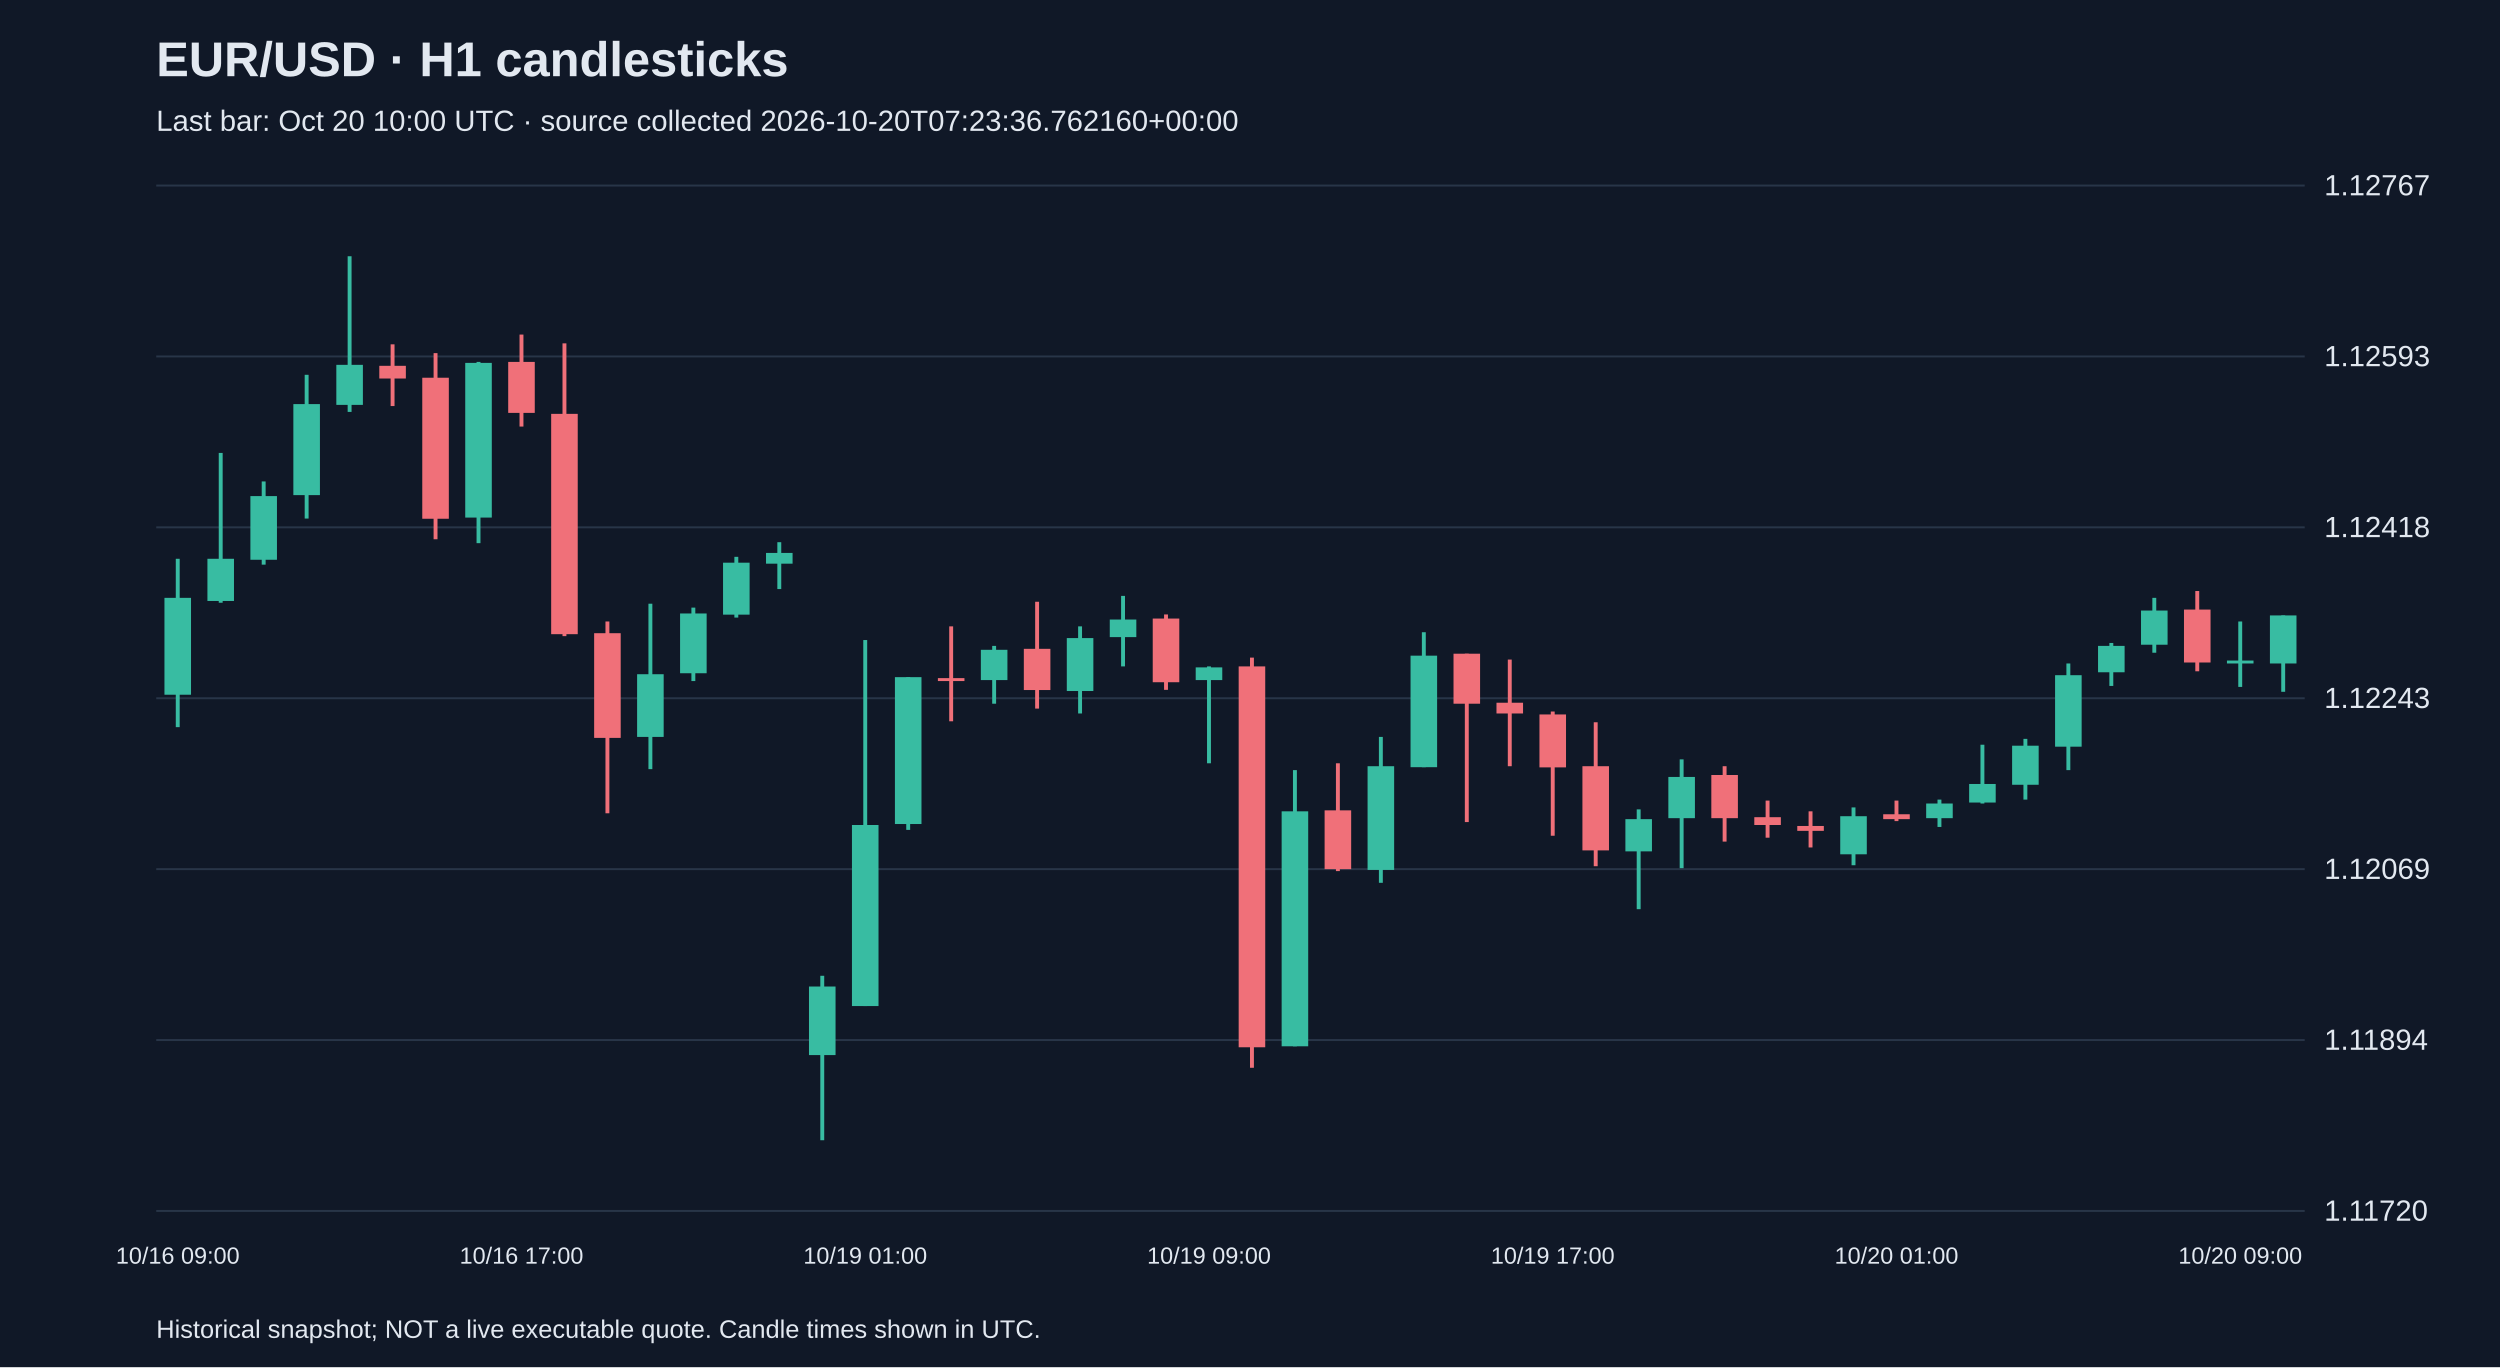
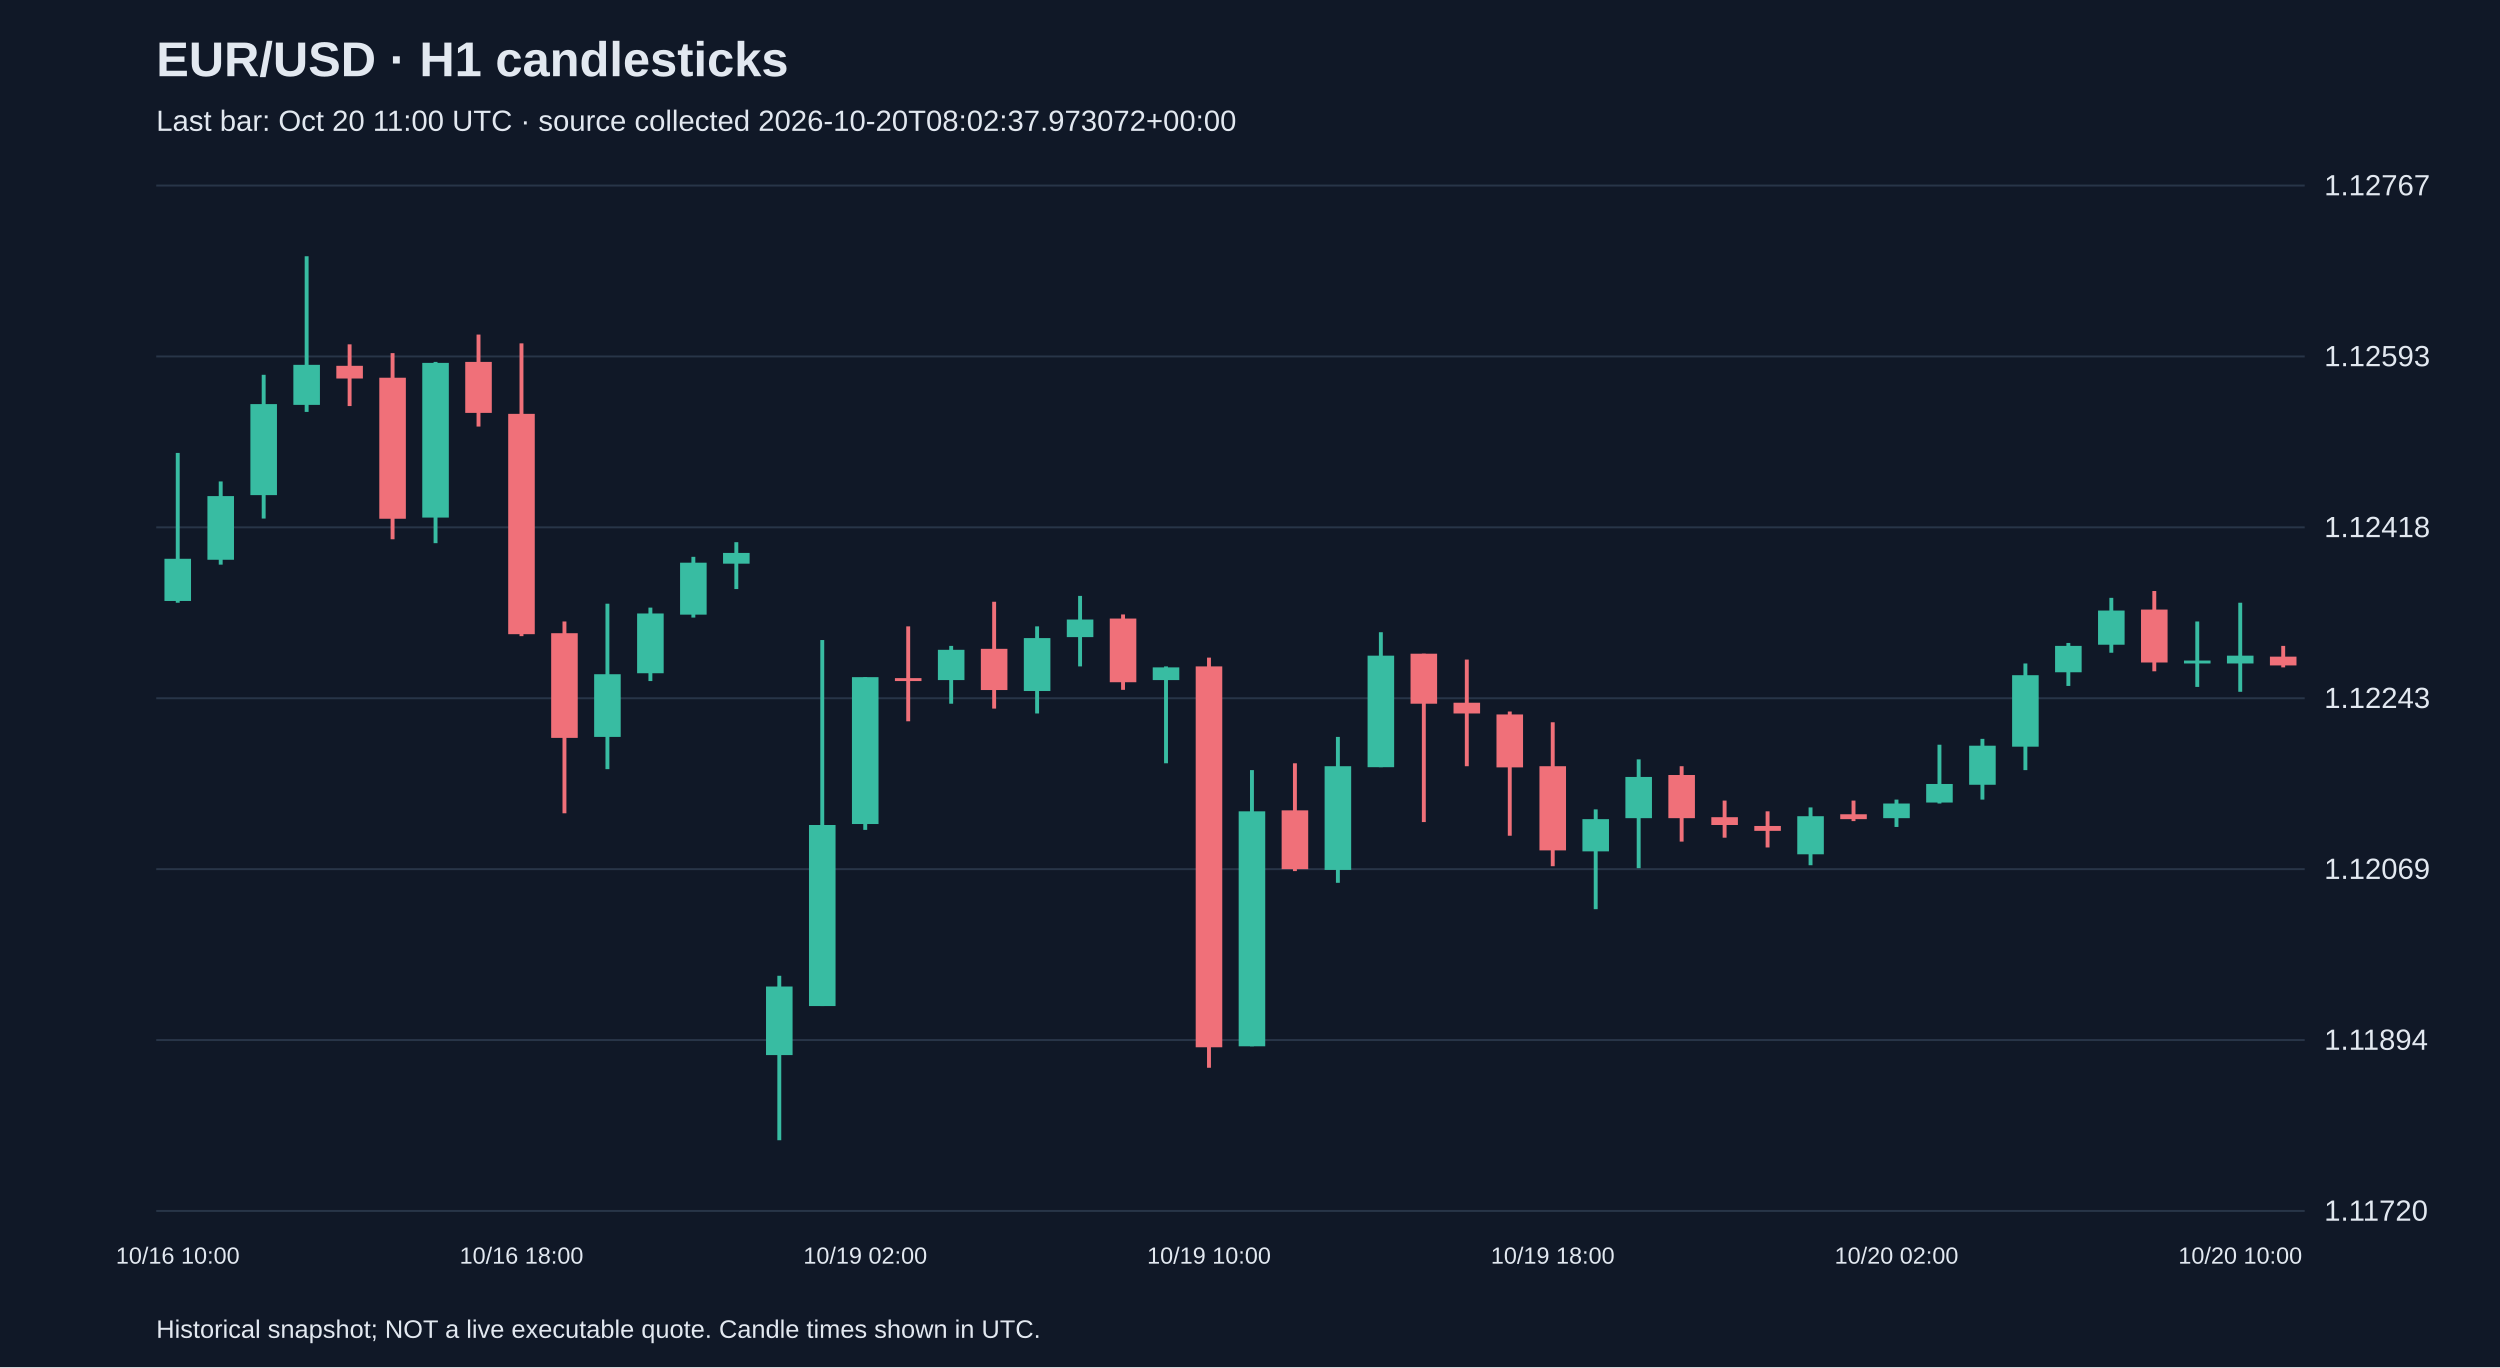
<svg xmlns="http://www.w3.org/2000/svg" viewBox="0 0 1280 700">
  <rect width="100%" height="100%" fill="#101827" />
  <style>text{font-family:Arial,sans-serif;fill:#e2e8f0}</style>
  <text x="80" y="39" font-size="25" font-weight="bold">EUR/USD · H1 candlesticks</text>
-   <text x="80" y="67" font-size="15" fill="#a6b1c5">Last bar: Oct 20 10:00 UTC · source collected 2026-10-20T07:23:36.762160+00:00</text>
+   <text x="80" y="67" font-size="15" fill="#a6b1c5">Last bar: Oct 20 11:00 UTC · source collected 2026-10-20T08:02:37.973072+00:00</text>
  <line x1="80" y1="620.0" x2="1180" y2="620.0" stroke="#283548" />
  <text x="1190" y="625.0" font-size="15">1.11720</text>
  <line x1="80" y1="532.5" x2="1180" y2="532.5" stroke="#283548" />
  <text x="1190" y="537.5" font-size="15">1.11894</text>
  <line x1="80" y1="445.0" x2="1180" y2="445.0" stroke="#283548" />
  <text x="1190" y="450.0" font-size="15">1.12069</text>
  <line x1="80" y1="357.5" x2="1180" y2="357.5" stroke="#283548" />
  <text x="1190" y="362.5" font-size="15">1.12243</text>
  <line x1="80" y1="270.0" x2="1180" y2="270.0" stroke="#283548" />
  <text x="1190" y="275.0" font-size="15">1.12418</text>
  <line x1="80" y1="182.5" x2="1180" y2="182.5" stroke="#283548" />
  <text x="1190" y="187.5" font-size="15">1.12593</text>
  <line x1="80" y1="95.0" x2="1180" y2="95.0" stroke="#283548" />
  <text x="1190" y="100.0" font-size="15">1.12767</text>
-   <line x1="91.0" y1="286.1" x2="91.0" y2="372.3" stroke="#38bca2" stroke-width="2" />
-   <rect x="84.2" y="306.1" width="13.6" height="49.6" fill="#38bca2" />
-   <text x="91.0" y="647" text-anchor="middle" font-size="12">10/16 09:00</text>
-   <line x1="113.0" y1="231.9" x2="113.0" y2="308.6" stroke="#38bca2" stroke-width="2" />
-   <rect x="106.2" y="286.1" width="13.6" height="21.6" fill="#38bca2" />
-   <line x1="135.0" y1="246.5" x2="135.0" y2="289.1" stroke="#38bca2" stroke-width="2" />
-   <rect x="128.2" y="254.0" width="13.6" height="32.6" fill="#38bca2" />
-   <line x1="157.0" y1="191.9" x2="157.0" y2="265.5" stroke="#38bca2" stroke-width="2" />
-   <rect x="150.2" y="206.9" width="13.6" height="46.6" fill="#38bca2" />
-   <line x1="179.0" y1="131.2" x2="179.0" y2="210.9" stroke="#38bca2" stroke-width="2" />
-   <rect x="172.2" y="186.8" width="13.6" height="20.5" fill="#38bca2" />
-   <line x1="201.0" y1="176.3" x2="201.0" y2="207.9" stroke="#f07079" stroke-width="2" />
-   <rect x="194.2" y="187.3" width="13.6" height="6.5" fill="#f07079" />
-   <line x1="223.0" y1="180.8" x2="223.0" y2="276.1" stroke="#f07079" stroke-width="2" />
-   <rect x="216.2" y="193.4" width="13.6" height="72.2" fill="#f07079" />
-   <line x1="245.0" y1="185.3" x2="245.0" y2="278.1" stroke="#38bca2" stroke-width="2" />
-   <rect x="238.2" y="185.8" width="13.6" height="79.2" fill="#38bca2" />
-   <line x1="267.0" y1="171.3" x2="267.0" y2="218.4" stroke="#f07079" stroke-width="2" />
-   <rect x="260.2" y="185.3" width="13.6" height="26.1" fill="#f07079" />
-   <text x="267.0" y="647" text-anchor="middle" font-size="12">10/16 17:00</text>
-   <line x1="289.0" y1="175.8" x2="289.0" y2="325.7" stroke="#f07079" stroke-width="2" />
-   <rect x="282.2" y="211.9" width="13.6" height="112.8" fill="#f07079" />
-   <line x1="311.0" y1="318.2" x2="311.0" y2="416.4" stroke="#f07079" stroke-width="2" />
-   <rect x="304.2" y="324.2" width="13.6" height="53.6" fill="#f07079" />
-   <line x1="333.0" y1="309.1" x2="333.0" y2="393.8" stroke="#38bca2" stroke-width="2" />
-   <rect x="326.2" y="345.2" width="13.6" height="32.1" fill="#38bca2" />
-   <line x1="355.0" y1="311.1" x2="355.0" y2="348.7" stroke="#38bca2" stroke-width="2" />
-   <rect x="348.2" y="314.1" width="13.6" height="30.6" fill="#38bca2" />
-   <line x1="377.0" y1="285.1" x2="377.0" y2="316.2" stroke="#38bca2" stroke-width="2" />
-   <rect x="370.2" y="288.1" width="13.6" height="26.6" fill="#38bca2" />
-   <line x1="399.0" y1="277.6" x2="399.0" y2="301.6" stroke="#38bca2" stroke-width="2" />
-   <rect x="392.2" y="283.1" width="13.6" height="5.5" fill="#38bca2" />
-   <line x1="421.0" y1="499.6" x2="421.0" y2="583.8" stroke="#38bca2" stroke-width="2" />
-   <rect x="414.2" y="505.1" width="13.6" height="35.1" fill="#38bca2" />
-   <line x1="443.0" y1="327.7" x2="443.0" y2="515.1" stroke="#38bca2" stroke-width="2" />
-   <rect x="436.2" y="422.4" width="13.6" height="92.7" fill="#38bca2" />
-   <text x="443.0" y="647" text-anchor="middle" font-size="12">10/19 01:00</text>
-   <line x1="465.0" y1="346.7" x2="465.0" y2="424.9" stroke="#38bca2" stroke-width="2" />
-   <rect x="458.2" y="346.7" width="13.6" height="75.2" fill="#38bca2" />
-   <line x1="487.0" y1="320.7" x2="487.0" y2="369.3" stroke="#f07079" stroke-width="2" />
-   <rect x="480.2" y="347.2" width="13.6" height="1.5" fill="#f07079" />
-   <line x1="509.0" y1="330.7" x2="509.0" y2="360.3" stroke="#38bca2" stroke-width="2" />
-   <rect x="502.2" y="332.7" width="13.6" height="15.5" fill="#38bca2" />
-   <line x1="531.0" y1="308.1" x2="531.0" y2="362.8" stroke="#f07079" stroke-width="2" />
-   <rect x="524.2" y="332.2" width="13.6" height="21.1" fill="#f07079" />
-   <line x1="553.0" y1="320.7" x2="553.0" y2="365.3" stroke="#38bca2" stroke-width="2" />
-   <rect x="546.2" y="326.7" width="13.6" height="27.1" fill="#38bca2" />
-   <line x1="575.0" y1="305.1" x2="575.0" y2="341.2" stroke="#38bca2" stroke-width="2" />
-   <rect x="568.2" y="317.2" width="13.6" height="9.0" fill="#38bca2" />
-   <line x1="597.0" y1="314.6" x2="597.0" y2="353.2" stroke="#f07079" stroke-width="2" />
-   <rect x="590.2" y="316.7" width="13.6" height="32.6" fill="#f07079" />
-   <line x1="619.0" y1="341.2" x2="619.0" y2="390.8" stroke="#38bca2" stroke-width="2" />
-   <rect x="612.2" y="341.7" width="13.6" height="6.5" fill="#38bca2" />
-   <text x="619.0" y="647" text-anchor="middle" font-size="12">10/19 09:00</text>
-   <line x1="641.0" y1="336.7" x2="641.0" y2="546.7" stroke="#f07079" stroke-width="2" />
-   <rect x="634.2" y="341.2" width="13.6" height="195.0" fill="#f07079" />
-   <line x1="663.0" y1="394.3" x2="663.0" y2="535.7" stroke="#38bca2" stroke-width="2" />
-   <rect x="656.2" y="415.4" width="13.6" height="120.3" fill="#38bca2" />
-   <line x1="685.0" y1="390.8" x2="685.0" y2="446.0" stroke="#f07079" stroke-width="2" />
-   <rect x="678.2" y="414.9" width="13.6" height="30.1" fill="#f07079" />
-   <line x1="707.0" y1="377.3" x2="707.0" y2="452.0" stroke="#38bca2" stroke-width="2" />
-   <rect x="700.2" y="392.3" width="13.6" height="53.1" fill="#38bca2" />
-   <line x1="729.0" y1="323.7" x2="729.0" y2="392.8" stroke="#38bca2" stroke-width="2" />
-   <rect x="722.2" y="335.7" width="13.6" height="57.1" fill="#38bca2" />
-   <line x1="751.0" y1="334.7" x2="751.0" y2="420.9" stroke="#f07079" stroke-width="2" />
-   <rect x="744.2" y="334.7" width="13.6" height="25.6" fill="#f07079" />
-   <line x1="773.0" y1="337.7" x2="773.0" y2="392.3" stroke="#f07079" stroke-width="2" />
-   <rect x="766.2" y="359.8" width="13.6" height="5.5" fill="#f07079" />
-   <line x1="795.0" y1="364.3" x2="795.0" y2="427.9" stroke="#f07079" stroke-width="2" />
-   <rect x="788.2" y="365.8" width="13.6" height="27.1" fill="#f07079" />
-   <text x="795.0" y="647" text-anchor="middle" font-size="12">10/19 17:00</text>
-   <line x1="817.0" y1="369.8" x2="817.0" y2="443.5" stroke="#f07079" stroke-width="2" />
-   <rect x="810.2" y="392.3" width="13.6" height="43.1" fill="#f07079" />
-   <line x1="839.0" y1="414.4" x2="839.0" y2="465.5" stroke="#38bca2" stroke-width="2" />
-   <rect x="832.2" y="419.4" width="13.6" height="16.5" fill="#38bca2" />
-   <line x1="861.0" y1="388.8" x2="861.0" y2="444.5" stroke="#38bca2" stroke-width="2" />
-   <rect x="854.2" y="397.8" width="13.6" height="21.1" fill="#38bca2" />
-   <line x1="883.0" y1="392.3" x2="883.0" y2="430.9" stroke="#f07079" stroke-width="2" />
-   <rect x="876.2" y="396.8" width="13.6" height="22.1" fill="#f07079" />
-   <line x1="905.0" y1="409.9" x2="905.0" y2="428.9" stroke="#f07079" stroke-width="2" />
-   <rect x="898.2" y="418.4" width="13.6" height="4.0" fill="#f07079" />
-   <line x1="927.0" y1="415.4" x2="927.0" y2="433.9" stroke="#f07079" stroke-width="2" />
-   <rect x="920.2" y="422.9" width="13.6" height="2.5" fill="#f07079" />
-   <line x1="949.0" y1="413.4" x2="949.0" y2="443.0" stroke="#38bca2" stroke-width="2" />
-   <rect x="942.2" y="417.9" width="13.6" height="19.5" fill="#38bca2" />
-   <line x1="971.0" y1="409.9" x2="971.0" y2="420.4" stroke="#f07079" stroke-width="2" />
-   <rect x="964.2" y="416.9" width="13.6" height="2.5" fill="#f07079" />
-   <text x="971.0" y="647" text-anchor="middle" font-size="12">10/20 01:00</text>
-   <line x1="993.0" y1="409.4" x2="993.0" y2="423.4" stroke="#38bca2" stroke-width="2" />
-   <rect x="986.2" y="411.4" width="13.6" height="7.5" fill="#38bca2" />
-   <line x1="1015.0" y1="381.3" x2="1015.0" y2="411.4" stroke="#38bca2" stroke-width="2" />
-   <rect x="1008.2" y="401.4" width="13.6" height="9.5" fill="#38bca2" />
-   <line x1="1037.0" y1="378.3" x2="1037.0" y2="409.4" stroke="#38bca2" stroke-width="2" />
-   <rect x="1030.2" y="381.8" width="13.6" height="20.0" fill="#38bca2" />
-   <line x1="1059.0" y1="339.7" x2="1059.0" y2="394.3" stroke="#38bca2" stroke-width="2" />
-   <rect x="1052.2" y="345.7" width="13.6" height="36.6" fill="#38bca2" />
-   <line x1="1081.0" y1="329.2" x2="1081.0" y2="351.2" stroke="#38bca2" stroke-width="2" />
-   <rect x="1074.2" y="330.7" width="13.6" height="13.5" fill="#38bca2" />
-   <line x1="1103.0" y1="306.1" x2="1103.0" y2="334.2" stroke="#38bca2" stroke-width="2" />
-   <rect x="1096.2" y="312.6" width="13.6" height="17.5" fill="#38bca2" />
-   <line x1="1125.0" y1="302.6" x2="1125.0" y2="343.7" stroke="#f07079" stroke-width="2" />
-   <rect x="1118.2" y="312.1" width="13.6" height="27.1" fill="#f07079" />
-   <line x1="1147.0" y1="318.2" x2="1147.0" y2="351.7" stroke="#38bca2" stroke-width="2" />
-   <rect x="1140.2" y="338.2" width="13.6" height="1.5" fill="#38bca2" />
-   <text x="1147.0" y="647" text-anchor="middle" font-size="12">10/20 09:00</text>
-   <line x1="1169.0" y1="315.1" x2="1169.0" y2="354.2" stroke="#38bca2" stroke-width="2" />
-   <rect x="1162.2" y="315.1" width="13.6" height="24.6" fill="#38bca2" />
+   <line x1="91.0" y1="231.9" x2="91.0" y2="308.6" stroke="#38bca2" stroke-width="2" />
+   <rect x="84.2" y="286.1" width="13.6" height="21.6" fill="#38bca2" />
+   <text x="91.0" y="647" text-anchor="middle" font-size="12">10/16 10:00</text>
+   <line x1="113.0" y1="246.5" x2="113.0" y2="289.1" stroke="#38bca2" stroke-width="2" />
+   <rect x="106.2" y="254.0" width="13.6" height="32.6" fill="#38bca2" />
+   <line x1="135.0" y1="191.9" x2="135.0" y2="265.5" stroke="#38bca2" stroke-width="2" />
+   <rect x="128.2" y="206.9" width="13.6" height="46.6" fill="#38bca2" />
+   <line x1="157.0" y1="131.2" x2="157.0" y2="210.9" stroke="#38bca2" stroke-width="2" />
+   <rect x="150.2" y="186.8" width="13.6" height="20.5" fill="#38bca2" />
+   <line x1="179.0" y1="176.3" x2="179.0" y2="207.9" stroke="#f07079" stroke-width="2" />
+   <rect x="172.2" y="187.3" width="13.6" height="6.5" fill="#f07079" />
+   <line x1="201.0" y1="180.8" x2="201.0" y2="276.1" stroke="#f07079" stroke-width="2" />
+   <rect x="194.2" y="193.4" width="13.6" height="72.2" fill="#f07079" />
+   <line x1="223.0" y1="185.3" x2="223.0" y2="278.1" stroke="#38bca2" stroke-width="2" />
+   <rect x="216.2" y="185.8" width="13.6" height="79.2" fill="#38bca2" />
+   <line x1="245.0" y1="171.3" x2="245.0" y2="218.4" stroke="#f07079" stroke-width="2" />
+   <rect x="238.2" y="185.3" width="13.6" height="26.1" fill="#f07079" />
+   <line x1="267.0" y1="175.8" x2="267.0" y2="325.7" stroke="#f07079" stroke-width="2" />
+   <rect x="260.2" y="211.9" width="13.6" height="112.8" fill="#f07079" />
+   <text x="267.0" y="647" text-anchor="middle" font-size="12">10/16 18:00</text>
+   <line x1="289.0" y1="318.2" x2="289.0" y2="416.4" stroke="#f07079" stroke-width="2" />
+   <rect x="282.2" y="324.2" width="13.6" height="53.6" fill="#f07079" />
+   <line x1="311.0" y1="309.1" x2="311.0" y2="393.8" stroke="#38bca2" stroke-width="2" />
+   <rect x="304.2" y="345.2" width="13.6" height="32.1" fill="#38bca2" />
+   <line x1="333.0" y1="311.1" x2="333.0" y2="348.7" stroke="#38bca2" stroke-width="2" />
+   <rect x="326.2" y="314.1" width="13.6" height="30.6" fill="#38bca2" />
+   <line x1="355.0" y1="285.1" x2="355.0" y2="316.2" stroke="#38bca2" stroke-width="2" />
+   <rect x="348.2" y="288.1" width="13.6" height="26.6" fill="#38bca2" />
+   <line x1="377.0" y1="277.6" x2="377.0" y2="301.6" stroke="#38bca2" stroke-width="2" />
+   <rect x="370.2" y="283.1" width="13.6" height="5.5" fill="#38bca2" />
+   <line x1="399.0" y1="499.6" x2="399.0" y2="583.8" stroke="#38bca2" stroke-width="2" />
+   <rect x="392.2" y="505.1" width="13.6" height="35.1" fill="#38bca2" />
+   <line x1="421.0" y1="327.7" x2="421.0" y2="515.1" stroke="#38bca2" stroke-width="2" />
+   <rect x="414.2" y="422.4" width="13.6" height="92.7" fill="#38bca2" />
+   <line x1="443.0" y1="346.7" x2="443.0" y2="424.9" stroke="#38bca2" stroke-width="2" />
+   <rect x="436.2" y="346.7" width="13.6" height="75.2" fill="#38bca2" />
+   <text x="443.0" y="647" text-anchor="middle" font-size="12">10/19 02:00</text>
+   <line x1="465.0" y1="320.7" x2="465.0" y2="369.3" stroke="#f07079" stroke-width="2" />
+   <rect x="458.2" y="347.2" width="13.6" height="1.5" fill="#f07079" />
+   <line x1="487.0" y1="330.7" x2="487.0" y2="360.3" stroke="#38bca2" stroke-width="2" />
+   <rect x="480.2" y="332.7" width="13.6" height="15.5" fill="#38bca2" />
+   <line x1="509.0" y1="308.1" x2="509.0" y2="362.8" stroke="#f07079" stroke-width="2" />
+   <rect x="502.2" y="332.2" width="13.6" height="21.1" fill="#f07079" />
+   <line x1="531.0" y1="320.7" x2="531.0" y2="365.3" stroke="#38bca2" stroke-width="2" />
+   <rect x="524.2" y="326.7" width="13.6" height="27.1" fill="#38bca2" />
+   <line x1="553.0" y1="305.1" x2="553.0" y2="341.2" stroke="#38bca2" stroke-width="2" />
+   <rect x="546.2" y="317.2" width="13.6" height="9.0" fill="#38bca2" />
+   <line x1="575.0" y1="314.6" x2="575.0" y2="353.2" stroke="#f07079" stroke-width="2" />
+   <rect x="568.2" y="316.7" width="13.6" height="32.6" fill="#f07079" />
+   <line x1="597.0" y1="341.2" x2="597.0" y2="390.8" stroke="#38bca2" stroke-width="2" />
+   <rect x="590.2" y="341.7" width="13.6" height="6.5" fill="#38bca2" />
+   <line x1="619.0" y1="336.7" x2="619.0" y2="546.7" stroke="#f07079" stroke-width="2" />
+   <rect x="612.2" y="341.2" width="13.6" height="195.0" fill="#f07079" />
+   <text x="619.0" y="647" text-anchor="middle" font-size="12">10/19 10:00</text>
+   <line x1="641.0" y1="394.3" x2="641.0" y2="535.7" stroke="#38bca2" stroke-width="2" />
+   <rect x="634.2" y="415.4" width="13.6" height="120.3" fill="#38bca2" />
+   <line x1="663.0" y1="390.8" x2="663.0" y2="446.0" stroke="#f07079" stroke-width="2" />
+   <rect x="656.2" y="414.9" width="13.6" height="30.1" fill="#f07079" />
+   <line x1="685.0" y1="377.3" x2="685.0" y2="452.0" stroke="#38bca2" stroke-width="2" />
+   <rect x="678.2" y="392.3" width="13.6" height="53.1" fill="#38bca2" />
+   <line x1="707.0" y1="323.7" x2="707.0" y2="392.8" stroke="#38bca2" stroke-width="2" />
+   <rect x="700.2" y="335.7" width="13.6" height="57.1" fill="#38bca2" />
+   <line x1="729.0" y1="334.7" x2="729.0" y2="420.9" stroke="#f07079" stroke-width="2" />
+   <rect x="722.2" y="334.7" width="13.6" height="25.6" fill="#f07079" />
+   <line x1="751.0" y1="337.7" x2="751.0" y2="392.3" stroke="#f07079" stroke-width="2" />
+   <rect x="744.2" y="359.8" width="13.6" height="5.5" fill="#f07079" />
+   <line x1="773.0" y1="364.3" x2="773.0" y2="427.9" stroke="#f07079" stroke-width="2" />
+   <rect x="766.2" y="365.8" width="13.6" height="27.1" fill="#f07079" />
+   <line x1="795.0" y1="369.8" x2="795.0" y2="443.5" stroke="#f07079" stroke-width="2" />
+   <rect x="788.2" y="392.3" width="13.6" height="43.1" fill="#f07079" />
+   <text x="795.0" y="647" text-anchor="middle" font-size="12">10/19 18:00</text>
+   <line x1="817.0" y1="414.4" x2="817.0" y2="465.5" stroke="#38bca2" stroke-width="2" />
+   <rect x="810.2" y="419.4" width="13.6" height="16.5" fill="#38bca2" />
+   <line x1="839.0" y1="388.8" x2="839.0" y2="444.5" stroke="#38bca2" stroke-width="2" />
+   <rect x="832.2" y="397.8" width="13.6" height="21.1" fill="#38bca2" />
+   <line x1="861.0" y1="392.3" x2="861.0" y2="430.9" stroke="#f07079" stroke-width="2" />
+   <rect x="854.2" y="396.8" width="13.6" height="22.1" fill="#f07079" />
+   <line x1="883.0" y1="409.9" x2="883.0" y2="428.9" stroke="#f07079" stroke-width="2" />
+   <rect x="876.2" y="418.4" width="13.6" height="4.0" fill="#f07079" />
+   <line x1="905.0" y1="415.4" x2="905.0" y2="433.9" stroke="#f07079" stroke-width="2" />
+   <rect x="898.2" y="422.9" width="13.6" height="2.5" fill="#f07079" />
+   <line x1="927.0" y1="413.4" x2="927.0" y2="443.0" stroke="#38bca2" stroke-width="2" />
+   <rect x="920.2" y="417.9" width="13.6" height="19.5" fill="#38bca2" />
+   <line x1="949.0" y1="409.9" x2="949.0" y2="420.4" stroke="#f07079" stroke-width="2" />
+   <rect x="942.2" y="416.9" width="13.6" height="2.5" fill="#f07079" />
+   <line x1="971.0" y1="409.4" x2="971.0" y2="423.4" stroke="#38bca2" stroke-width="2" />
+   <rect x="964.2" y="411.4" width="13.6" height="7.5" fill="#38bca2" />
+   <text x="971.0" y="647" text-anchor="middle" font-size="12">10/20 02:00</text>
+   <line x1="993.0" y1="381.3" x2="993.0" y2="411.4" stroke="#38bca2" stroke-width="2" />
+   <rect x="986.2" y="401.4" width="13.6" height="9.5" fill="#38bca2" />
+   <line x1="1015.0" y1="378.3" x2="1015.0" y2="409.4" stroke="#38bca2" stroke-width="2" />
+   <rect x="1008.2" y="381.8" width="13.6" height="20.0" fill="#38bca2" />
+   <line x1="1037.0" y1="339.7" x2="1037.0" y2="394.3" stroke="#38bca2" stroke-width="2" />
+   <rect x="1030.2" y="345.7" width="13.6" height="36.6" fill="#38bca2" />
+   <line x1="1059.0" y1="329.2" x2="1059.0" y2="351.2" stroke="#38bca2" stroke-width="2" />
+   <rect x="1052.2" y="330.7" width="13.6" height="13.5" fill="#38bca2" />
+   <line x1="1081.0" y1="306.1" x2="1081.0" y2="334.2" stroke="#38bca2" stroke-width="2" />
+   <rect x="1074.2" y="312.6" width="13.6" height="17.5" fill="#38bca2" />
+   <line x1="1103.0" y1="302.6" x2="1103.0" y2="343.7" stroke="#f07079" stroke-width="2" />
+   <rect x="1096.2" y="312.1" width="13.6" height="27.1" fill="#f07079" />
+   <line x1="1125.0" y1="318.2" x2="1125.0" y2="351.7" stroke="#38bca2" stroke-width="2" />
+   <rect x="1118.2" y="338.2" width="13.6" height="1.5" fill="#38bca2" />
+   <line x1="1147.0" y1="308.6" x2="1147.0" y2="354.2" stroke="#38bca2" stroke-width="2" />
+   <rect x="1140.2" y="335.7" width="13.6" height="4.0" fill="#38bca2" />
+   <text x="1147.0" y="647" text-anchor="middle" font-size="12">10/20 10:00</text>
+   <line x1="1169.0" y1="330.7" x2="1169.0" y2="341.7" stroke="#f07079" stroke-width="2" />
+   <rect x="1162.2" y="336.2" width="13.6" height="4.5" fill="#f07079" />
  <text x="80" y="685" font-size="13">Historical snapshot; NOT a live executable quote. Candle times shown in UTC.</text>
</svg>
